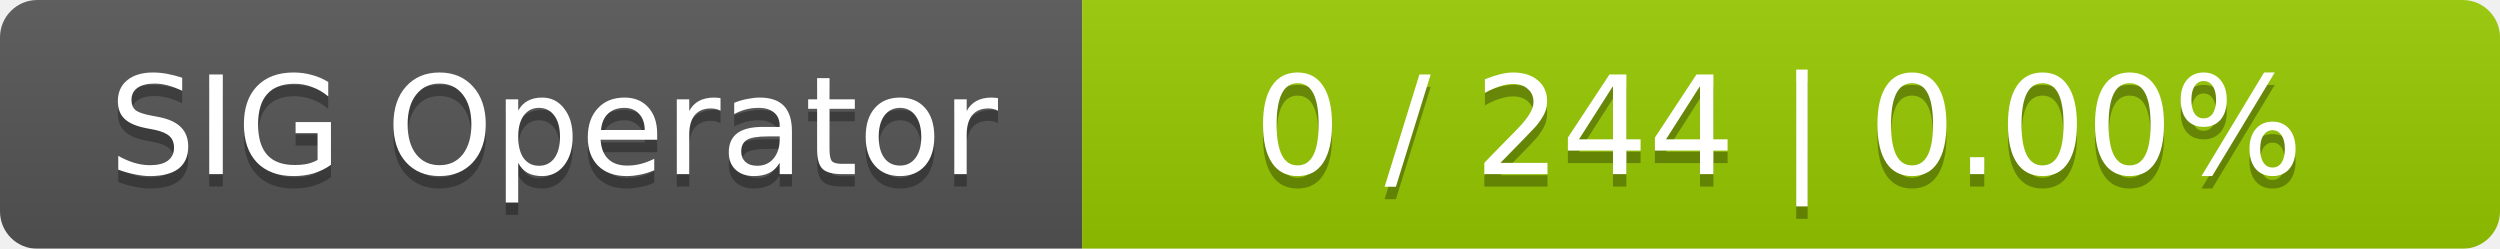
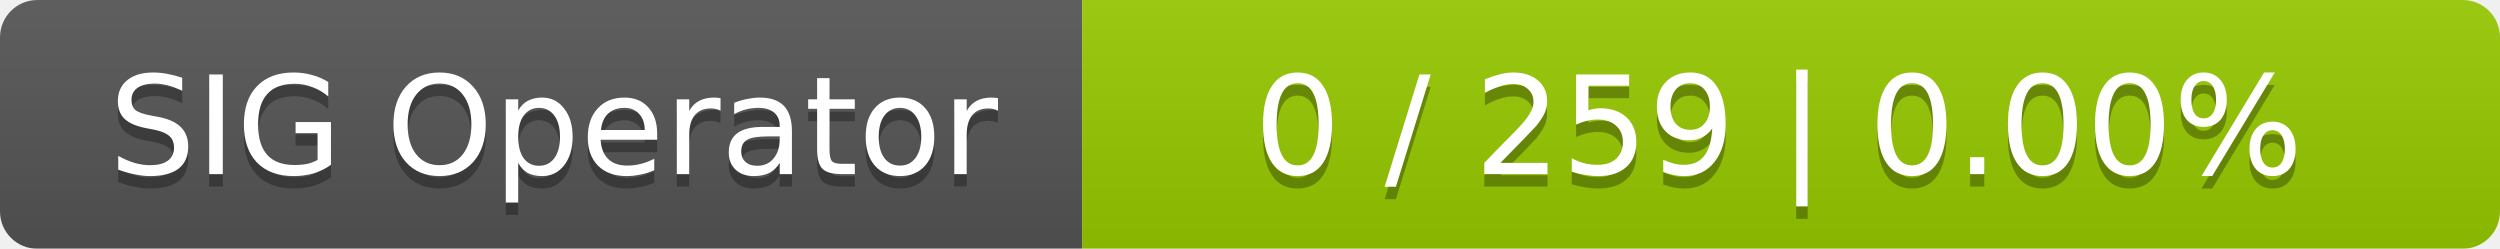
<svg xmlns="http://www.w3.org/2000/svg" width="201" height="20">
  <linearGradient id="smooth" x2="0" y2="100%">
    <stop offset="0" stop-color="#bbb" stop-opacity=".1" />
    <stop offset="1" stop-opacity=".1" />
  </linearGradient>
  <mask id="round">
    <rect width="201" height="20" rx="3" fill="#fff" />
  </mask>
  <g mask="url(#round)">
    <rect width="87" height="20" fill="#555" />
    <rect x="87" width="114" height="20" fill="#97ca00" />
    <rect width="201" height="20" fill="url(#smooth)" />
  </g>
  <g fill="#fff" text-anchor="middle" font-family="DejaVu Sans,Verdana,Geneva,sans-serif" font-size="11">
    <text x="44.5" y="15" fill="#010101" fill-opacity=".3">SIG Operator</text>
    <text x="44.5" y="14">SIG Operator</text>
-     <text x="143" y="15" fill="#010101" fill-opacity=".3">0 / 244    |    0.00%</text>
-     <text x="143" y="14">0 / 244    |    0.00%</text>
+     <text x="143" y="15" fill="#010101" fill-opacity=".3">0 / 259    |    0.00%</text>
+     <text x="143" y="14">0 / 259    |    0.00%</text>
  </g>
</svg>
